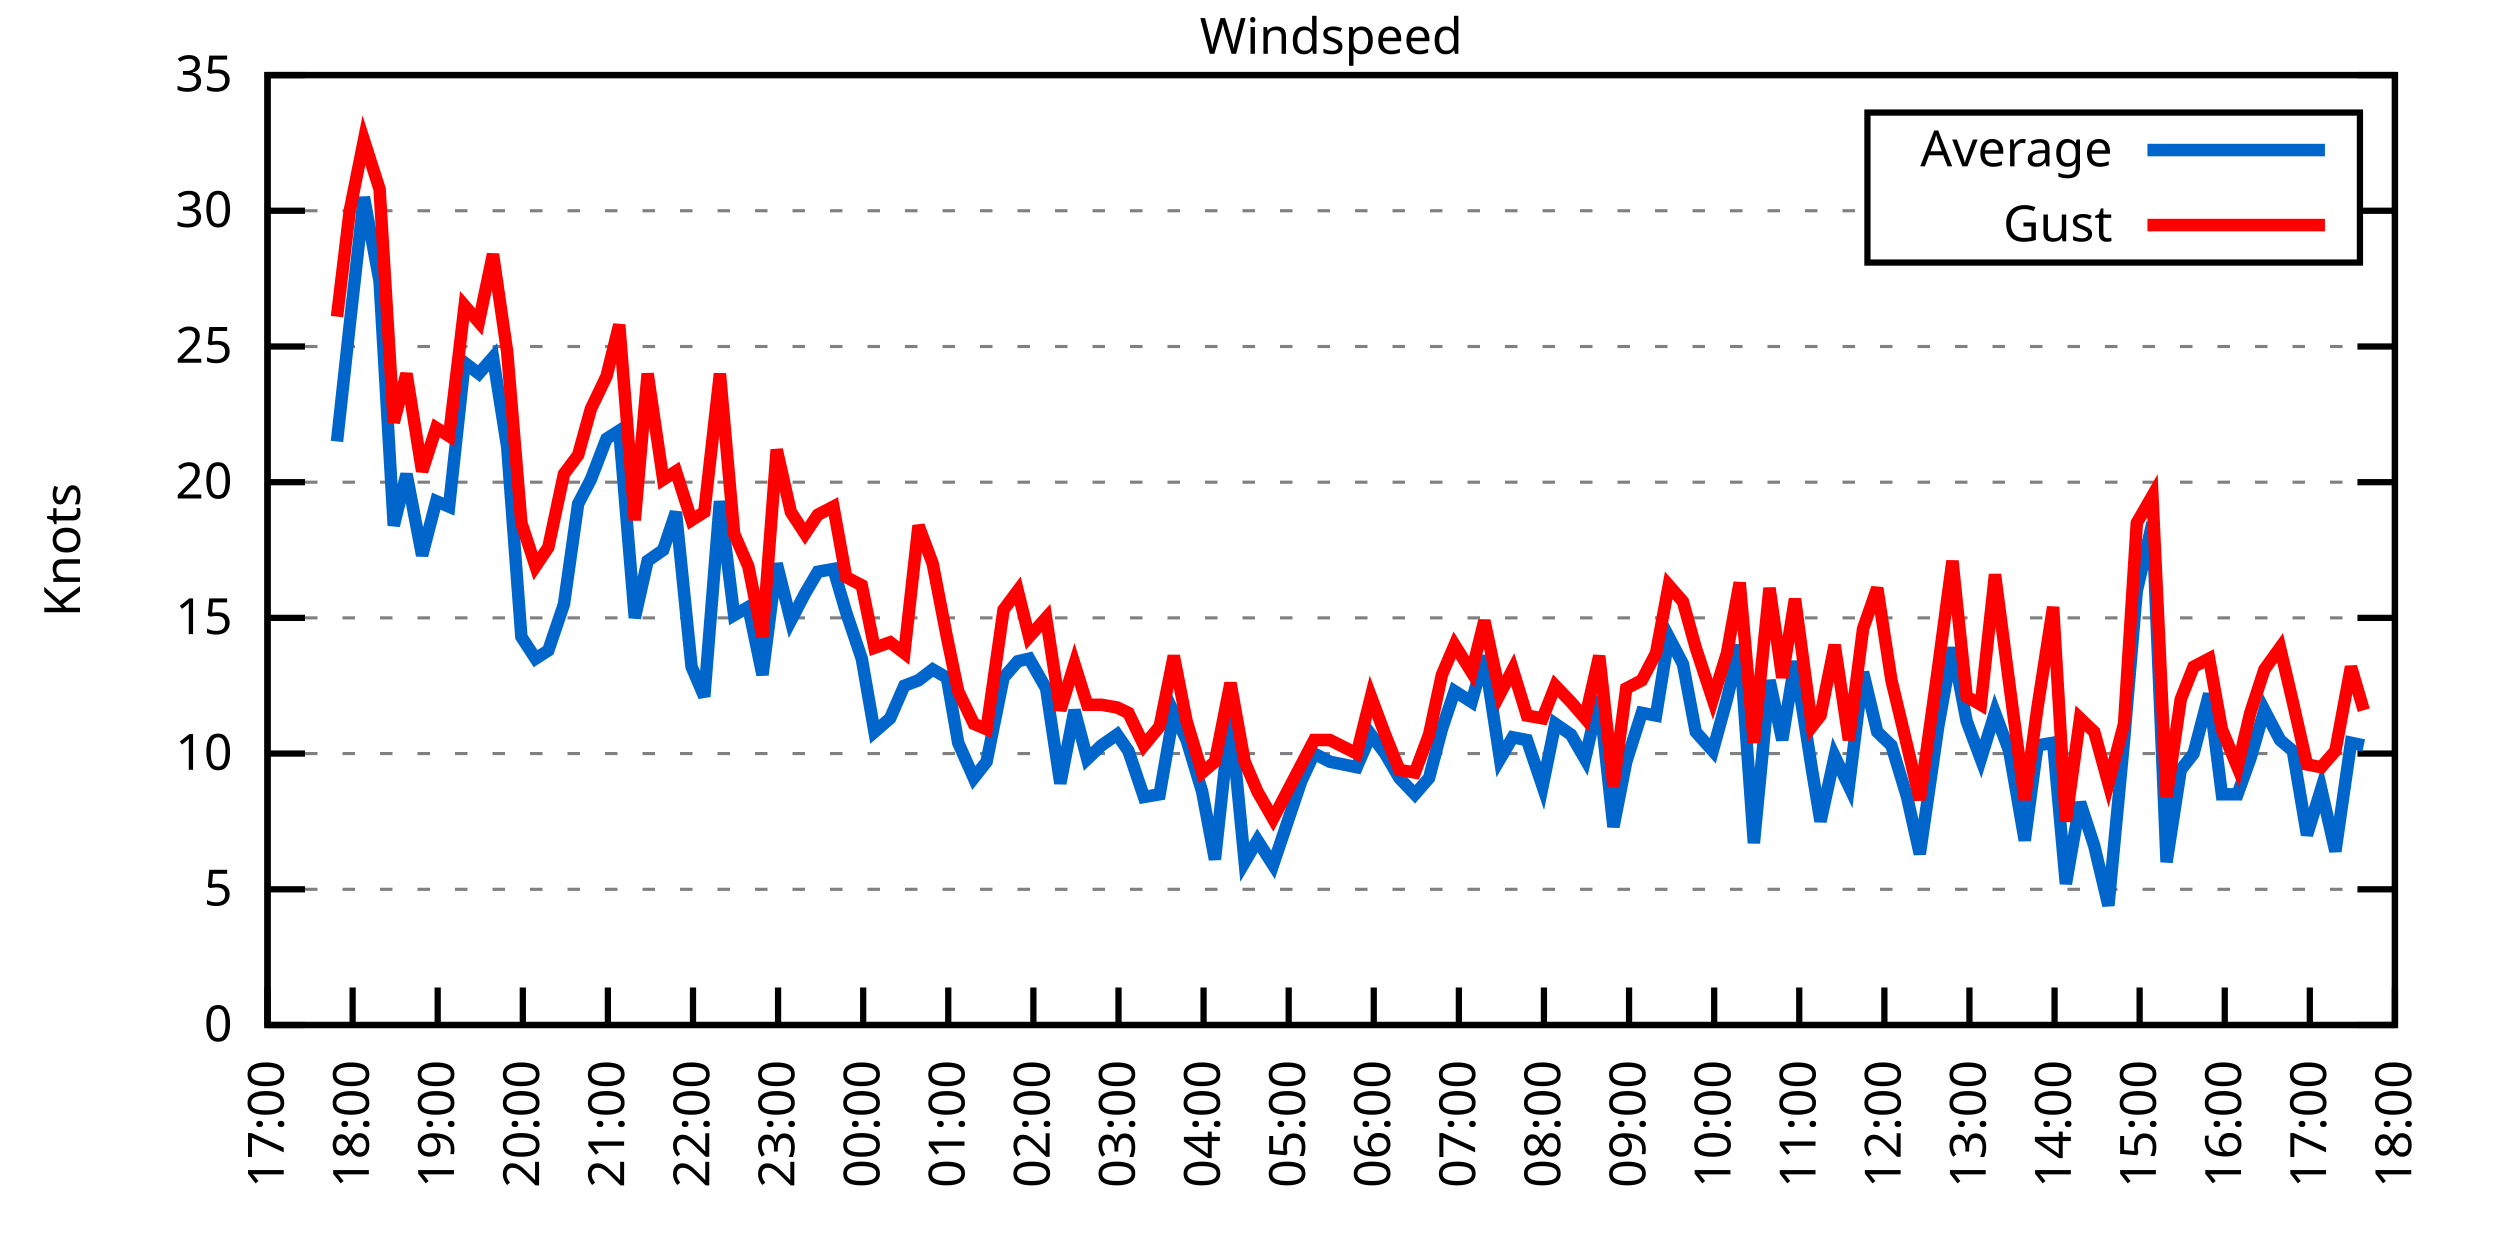
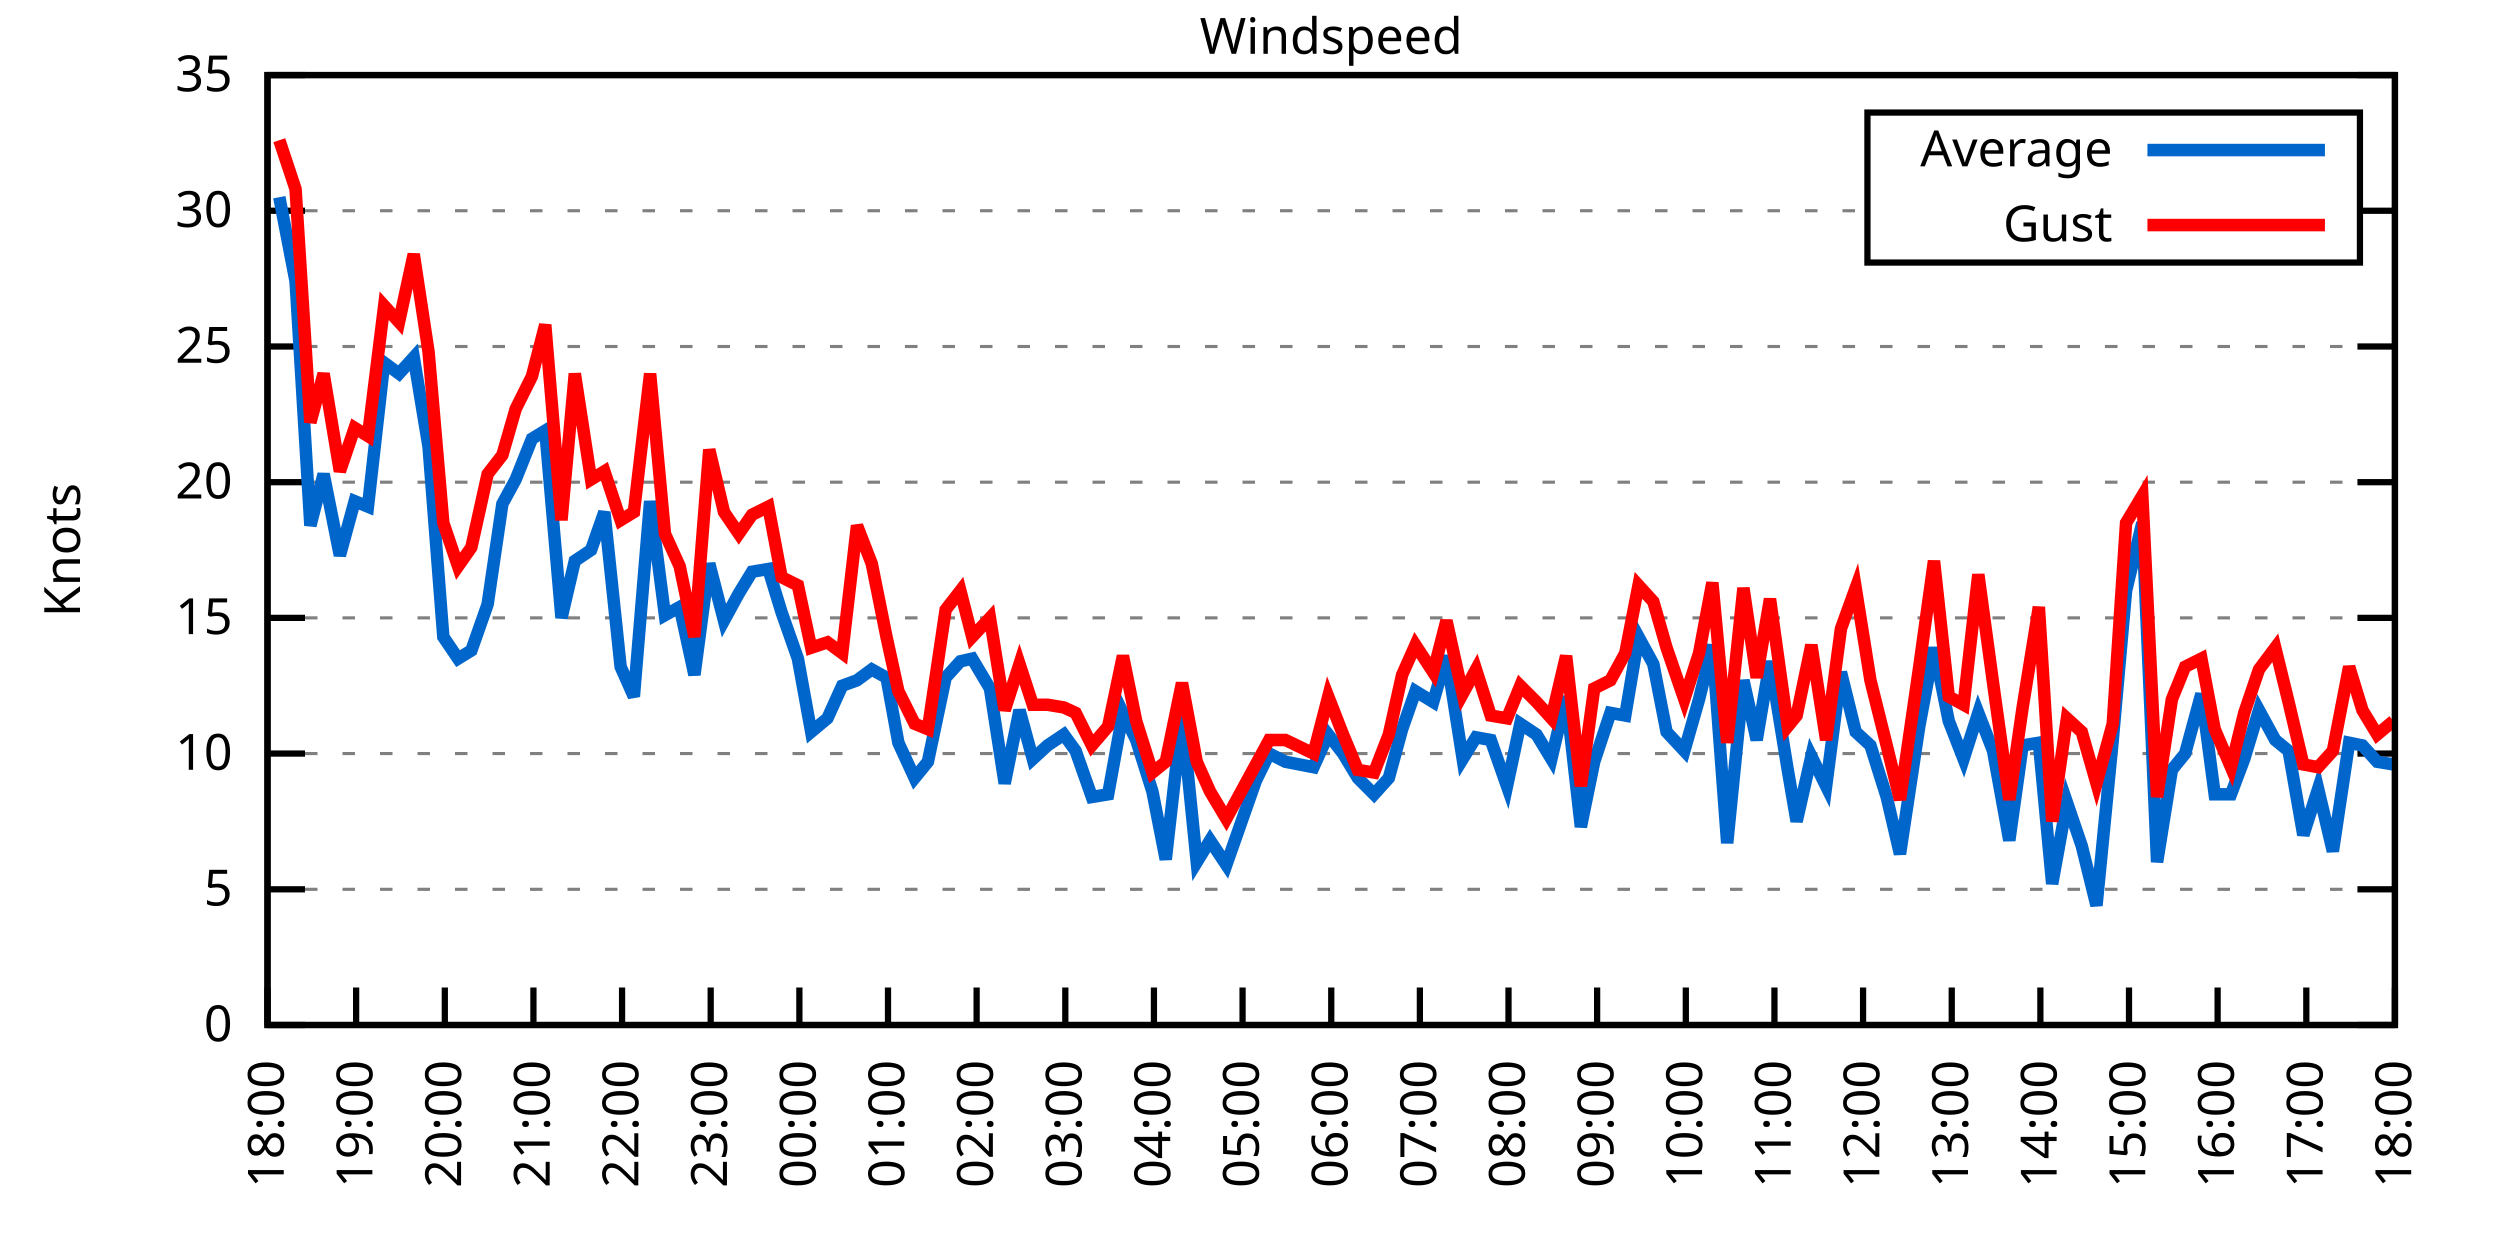
<svg xmlns="http://www.w3.org/2000/svg" xmlns:xlink="http://www.w3.org/1999/xlink" width="400" height="200" viewBox="0 0 400 200">
  <g id="gnuplot_canvas">
    <rect x="0" y="0" width="400" height="200" fill="none" />
    <defs>
      <circle id="gpDot" r="0.5" stroke-width="0.5" stroke="currentColor" />
      <path id="gpPt0" stroke-width="0.333" stroke="currentColor" d="M-1,0 h2 M0,-1 v2" />
      <path id="gpPt1" stroke-width="0.333" stroke="currentColor" d="M-1,-1 L1,1 M1,-1 L-1,1" />
      <path id="gpPt2" stroke-width="0.333" stroke="currentColor" d="M-1,0 L1,0 M0,-1 L0,1 M-1,-1 L1,1 M-1,1 L1,-1" />
      <rect id="gpPt3" stroke-width="0.333" stroke="currentColor" x="-1" y="-1" width="2" height="2" />
      <rect id="gpPt4" stroke-width="0.333" stroke="currentColor" fill="currentColor" x="-1" y="-1" width="2" height="2" />
      <circle id="gpPt5" stroke-width="0.333" stroke="currentColor" cx="0" cy="0" r="1" />
      <use xlink:href="#gpPt5" id="gpPt6" fill="currentColor" stroke="none" />
      <path id="gpPt7" stroke-width="0.333" stroke="currentColor" d="M0,-1.33 L-1.33,0.67 L1.33,0.67 z" />
      <use xlink:href="#gpPt7" id="gpPt8" fill="currentColor" stroke="none" />
      <use xlink:href="#gpPt7" id="gpPt9" stroke="currentColor" transform="rotate(180)" />
      <use xlink:href="#gpPt9" id="gpPt10" fill="currentColor" stroke="none" />
      <use xlink:href="#gpPt3" id="gpPt11" stroke="currentColor" transform="rotate(45)" />
      <use xlink:href="#gpPt11" id="gpPt12" fill="currentColor" stroke="none" />
      <path id="gpPt13" stroke-width="0.333" stroke="currentColor" d="M0,1.330 L1.265,0.411 L0.782,-1.067 L-0.782,-1.076 L-1.265,0.411 z" />
      <use xlink:href="#gpPt13" id="gpPt14" fill="currentColor" stroke="none" />
      <filter id="textbox" filterUnits="objectBoundingBox" x="0" y="0" height="1" width="1">
        <feFlood flood-color="white" flood-opacity="1" result="bgnd" />
        <feComposite in="SourceGraphic" in2="bgnd" operator="atop" />
      </filter>
      <filter id="greybox" filterUnits="objectBoundingBox" x="0" y="0" height="1" width="1">
        <feFlood flood-color="lightgrey" flood-opacity="1" result="grey" />
        <feComposite in="SourceGraphic" in2="grey" operator="atop" />
      </filter>
    </defs>
    <g fill="none" color="white" stroke="currentColor" stroke-width="1.00" stroke-linecap="butt" stroke-linejoin="miter">
</g>
    <g fill="none" color="black" stroke="currentColor" stroke-width="1.00" stroke-linecap="butt" stroke-linejoin="miter">
      <g stroke="none" shape-rendering="crispEdges">
        <polygon fill="rgb(255, 255, 255)" points="42.80,164.00 383.18,164.00 383.18,12.02 42.80,12.02 " />
      </g>
    </g>
    <g fill="none" color="black" stroke="currentColor" stroke-width="1.00" stroke-linecap="butt" stroke-linejoin="miter">
</g>
    <g fill="none" color="black" stroke="black" stroke-width="0.50" stroke-linecap="butt" stroke-linejoin="miter">
</g>
    <g fill="none" color="gray" stroke="currentColor" stroke-width="0.50" stroke-linecap="butt" stroke-linejoin="miter">
      <path stroke="gray" stroke-dasharray="2,4" class="gridline" d="M42.80,164.00 L383.19,164.00  " />
    </g>
    <g fill="none" color="gray" stroke="gray" stroke-width="1.00" stroke-linecap="butt" stroke-linejoin="miter">
</g>
    <g fill="none" color="black" stroke="currentColor" stroke-width="1.00" stroke-linecap="butt" stroke-linejoin="miter">
      <path stroke="black" d="M42.80,164.00 L48.80,164.00 M383.19,164.00 L377.19,164.00  " />
      <g transform="translate(37.20,166.60)" stroke="none" fill="black" font-family="Sans" font-size="8.00" text-anchor="end">
        <text>
          <tspan font-family="Sans"> 0</tspan>
        </text>
      </g>
    </g>
    <g fill="none" color="black" stroke="currentColor" stroke-width="1.00" stroke-linecap="butt" stroke-linejoin="miter">
</g>
    <g fill="none" color="black" stroke="black" stroke-width="0.50" stroke-linecap="butt" stroke-linejoin="miter">
</g>
    <g fill="none" color="gray" stroke="currentColor" stroke-width="0.50" stroke-linecap="butt" stroke-linejoin="miter">
      <path stroke="gray" stroke-dasharray="2,4" class="gridline" d="M42.80,142.29 L383.19,142.29  " />
    </g>
    <g fill="none" color="gray" stroke="gray" stroke-width="1.00" stroke-linecap="butt" stroke-linejoin="miter">
</g>
    <g fill="none" color="black" stroke="currentColor" stroke-width="1.00" stroke-linecap="butt" stroke-linejoin="miter">
      <path stroke="black" d="M42.80,142.29 L48.80,142.29 M383.19,142.29 L377.19,142.29  " />
      <g transform="translate(37.20,144.89)" stroke="none" fill="black" font-family="Sans" font-size="8.00" text-anchor="end">
        <text>
          <tspan font-family="Sans"> 5</tspan>
        </text>
      </g>
    </g>
    <g fill="none" color="black" stroke="currentColor" stroke-width="1.00" stroke-linecap="butt" stroke-linejoin="miter">
</g>
    <g fill="none" color="black" stroke="black" stroke-width="0.50" stroke-linecap="butt" stroke-linejoin="miter">
</g>
    <g fill="none" color="gray" stroke="currentColor" stroke-width="0.50" stroke-linecap="butt" stroke-linejoin="miter">
      <path stroke="gray" stroke-dasharray="2,4" class="gridline" d="M42.80,120.57 L383.19,120.57  " />
    </g>
    <g fill="none" color="gray" stroke="gray" stroke-width="1.00" stroke-linecap="butt" stroke-linejoin="miter">
</g>
    <g fill="none" color="black" stroke="currentColor" stroke-width="1.00" stroke-linecap="butt" stroke-linejoin="miter">
      <path stroke="black" d="M42.80,120.57 L48.80,120.57 M383.19,120.57 L377.19,120.57  " />
      <g transform="translate(37.20,123.17)" stroke="none" fill="black" font-family="Sans" font-size="8.00" text-anchor="end">
        <text>
          <tspan font-family="Sans"> 10</tspan>
        </text>
      </g>
    </g>
    <g fill="none" color="black" stroke="currentColor" stroke-width="1.00" stroke-linecap="butt" stroke-linejoin="miter">
</g>
    <g fill="none" color="black" stroke="black" stroke-width="0.50" stroke-linecap="butt" stroke-linejoin="miter">
</g>
    <g fill="none" color="gray" stroke="currentColor" stroke-width="0.50" stroke-linecap="butt" stroke-linejoin="miter">
      <path stroke="gray" stroke-dasharray="2,4" class="gridline" d="M42.80,98.86 L383.19,98.86  " />
    </g>
    <g fill="none" color="gray" stroke="gray" stroke-width="1.00" stroke-linecap="butt" stroke-linejoin="miter">
</g>
    <g fill="none" color="black" stroke="currentColor" stroke-width="1.00" stroke-linecap="butt" stroke-linejoin="miter">
      <path stroke="black" d="M42.80,98.86 L48.80,98.86 M383.19,98.86 L377.19,98.86  " />
      <g transform="translate(37.20,101.46)" stroke="none" fill="black" font-family="Sans" font-size="8.00" text-anchor="end">
        <text>
          <tspan font-family="Sans"> 15</tspan>
        </text>
      </g>
    </g>
    <g fill="none" color="black" stroke="currentColor" stroke-width="1.00" stroke-linecap="butt" stroke-linejoin="miter">
</g>
    <g fill="none" color="black" stroke="black" stroke-width="0.50" stroke-linecap="butt" stroke-linejoin="miter">
</g>
    <g fill="none" color="gray" stroke="currentColor" stroke-width="0.50" stroke-linecap="butt" stroke-linejoin="miter">
      <path stroke="gray" stroke-dasharray="2,4" class="gridline" d="M42.80,77.15 L383.19,77.15  " />
    </g>
    <g fill="none" color="gray" stroke="gray" stroke-width="1.00" stroke-linecap="butt" stroke-linejoin="miter">
</g>
    <g fill="none" color="black" stroke="currentColor" stroke-width="1.00" stroke-linecap="butt" stroke-linejoin="miter">
      <path stroke="black" d="M42.80,77.15 L48.80,77.15 M383.19,77.15 L377.19,77.15  " />
      <g transform="translate(37.20,79.75)" stroke="none" fill="black" font-family="Sans" font-size="8.00" text-anchor="end">
        <text>
          <tspan font-family="Sans"> 20</tspan>
        </text>
      </g>
    </g>
    <g fill="none" color="black" stroke="currentColor" stroke-width="1.00" stroke-linecap="butt" stroke-linejoin="miter">
</g>
    <g fill="none" color="black" stroke="black" stroke-width="0.50" stroke-linecap="butt" stroke-linejoin="miter">
</g>
    <g fill="none" color="gray" stroke="currentColor" stroke-width="0.50" stroke-linecap="butt" stroke-linejoin="miter">
      <path stroke="gray" stroke-dasharray="2,4" class="gridline" d="M42.80,55.44 L383.19,55.44  " />
    </g>
    <g fill="none" color="gray" stroke="gray" stroke-width="1.00" stroke-linecap="butt" stroke-linejoin="miter">
</g>
    <g fill="none" color="black" stroke="currentColor" stroke-width="1.00" stroke-linecap="butt" stroke-linejoin="miter">
      <path stroke="black" d="M42.80,55.44 L48.80,55.44 M383.19,55.44 L377.19,55.44  " />
      <g transform="translate(37.20,58.04)" stroke="none" fill="black" font-family="Sans" font-size="8.00" text-anchor="end">
        <text>
          <tspan font-family="Sans"> 25</tspan>
        </text>
      </g>
    </g>
    <g fill="none" color="black" stroke="currentColor" stroke-width="1.00" stroke-linecap="butt" stroke-linejoin="miter">
</g>
    <g fill="none" color="black" stroke="black" stroke-width="0.50" stroke-linecap="butt" stroke-linejoin="miter">
</g>
    <g fill="none" color="gray" stroke="currentColor" stroke-width="0.50" stroke-linecap="butt" stroke-linejoin="miter">
      <path stroke="gray" stroke-dasharray="2,4" class="gridline" d="M42.80,33.72 L298.79,33.72 M377.59,33.72 L383.19,33.72  " />
    </g>
    <g fill="none" color="gray" stroke="gray" stroke-width="1.00" stroke-linecap="butt" stroke-linejoin="miter">
</g>
    <g fill="none" color="black" stroke="currentColor" stroke-width="1.00" stroke-linecap="butt" stroke-linejoin="miter">
      <path stroke="black" d="M42.80,33.72 L48.80,33.72 M383.19,33.72 L377.19,33.72  " />
      <g transform="translate(37.20,36.32)" stroke="none" fill="black" font-family="Sans" font-size="8.00" text-anchor="end">
        <text>
          <tspan font-family="Sans"> 30</tspan>
        </text>
      </g>
    </g>
    <g fill="none" color="black" stroke="currentColor" stroke-width="1.00" stroke-linecap="butt" stroke-linejoin="miter">
</g>
    <g fill="none" color="black" stroke="black" stroke-width="0.50" stroke-linecap="butt" stroke-linejoin="miter">
</g>
    <g fill="none" color="gray" stroke="currentColor" stroke-width="0.50" stroke-linecap="butt" stroke-linejoin="miter">
      <path stroke="gray" stroke-dasharray="2,4" class="gridline" d="M42.80,12.01 L383.19,12.01  " />
    </g>
    <g fill="none" color="gray" stroke="gray" stroke-width="1.00" stroke-linecap="butt" stroke-linejoin="miter">
</g>
    <g fill="none" color="black" stroke="currentColor" stroke-width="1.00" stroke-linecap="butt" stroke-linejoin="miter">
      <path stroke="black" d="M42.80,12.01 L48.80,12.01 M383.19,12.01 L377.19,12.01  " />
      <g transform="translate(37.20,14.61)" stroke="none" fill="black" font-family="Sans" font-size="8.00" text-anchor="end">
        <text>
          <tspan font-family="Sans"> 35</tspan>
        </text>
      </g>
    </g>
    <g fill="none" color="black" stroke="currentColor" stroke-width="1.00" stroke-linecap="butt" stroke-linejoin="miter">
      <path stroke="black" d="M42.80,164.00 L42.80,158.00  " />
      <g transform="translate(45.40,169.60) rotate(270.00)" stroke="none" fill="black" font-family="Sans" font-size="8.00" text-anchor="end">
        <text>
-           <tspan font-family="Sans">17:00</tspan>
-         </text>
-       </g>
-     </g>
-     <g fill="none" color="black" stroke="currentColor" stroke-width="1.00" stroke-linecap="butt" stroke-linejoin="miter">
-       <path stroke="black" d="M56.42,164.00 L56.42,158.00  " />
-       <g transform="translate(59.02,169.60) rotate(270.00)" stroke="none" fill="black" font-family="Sans" font-size="8.00" text-anchor="end">
-         <text>
          <tspan font-family="Sans">18:00</tspan>
        </text>
      </g>
    </g>
    <g fill="none" color="black" stroke="currentColor" stroke-width="1.00" stroke-linecap="butt" stroke-linejoin="miter">
-       <path stroke="black" d="M70.03,164.00 L70.03,158.00  " />
-       <g transform="translate(72.63,169.60) rotate(270.00)" stroke="none" fill="black" font-family="Sans" font-size="8.00" text-anchor="end">
+       <path stroke="black" d="M56.98,164.00 L56.98,158.00  " />
+       <g transform="translate(59.58,169.60) rotate(270.00)" stroke="none" fill="black" font-family="Sans" font-size="8.00" text-anchor="end">
        <text>
          <tspan font-family="Sans">19:00</tspan>
        </text>
      </g>
    </g>
    <g fill="none" color="black" stroke="currentColor" stroke-width="1.00" stroke-linecap="butt" stroke-linejoin="miter">
-       <path stroke="black" d="M83.65,164.00 L83.65,158.00  " />
-       <g transform="translate(86.25,169.60) rotate(270.00)" stroke="none" fill="black" font-family="Sans" font-size="8.00" text-anchor="end">
+       <path stroke="black" d="M71.17,164.00 L71.17,158.00  " />
+       <g transform="translate(73.77,169.60) rotate(270.00)" stroke="none" fill="black" font-family="Sans" font-size="8.00" text-anchor="end">
        <text>
          <tspan font-family="Sans">20:00</tspan>
        </text>
      </g>
    </g>
    <g fill="none" color="black" stroke="currentColor" stroke-width="1.00" stroke-linecap="butt" stroke-linejoin="miter">
-       <path stroke="black" d="M97.26,164.00 L97.26,158.00  " />
-       <g transform="translate(99.86,169.60) rotate(270.00)" stroke="none" fill="black" font-family="Sans" font-size="8.00" text-anchor="end">
+       <path stroke="black" d="M85.35,164.00 L85.35,158.00  " />
+       <g transform="translate(87.95,169.60) rotate(270.00)" stroke="none" fill="black" font-family="Sans" font-size="8.00" text-anchor="end">
        <text>
          <tspan font-family="Sans">21:00</tspan>
        </text>
      </g>
    </g>
    <g fill="none" color="black" stroke="currentColor" stroke-width="1.00" stroke-linecap="butt" stroke-linejoin="miter">
-       <path stroke="black" d="M110.88,164.00 L110.88,158.00  " />
-       <g transform="translate(113.48,169.60) rotate(270.00)" stroke="none" fill="black" font-family="Sans" font-size="8.00" text-anchor="end">
+       <path stroke="black" d="M99.53,164.00 L99.53,158.00  " />
+       <g transform="translate(102.13,169.60) rotate(270.00)" stroke="none" fill="black" font-family="Sans" font-size="8.00" text-anchor="end">
        <text>
          <tspan font-family="Sans">22:00</tspan>
        </text>
      </g>
    </g>
    <g fill="none" color="black" stroke="currentColor" stroke-width="1.00" stroke-linecap="butt" stroke-linejoin="miter">
-       <path stroke="black" d="M124.49,164.00 L124.49,158.00  " />
-       <g transform="translate(127.09,169.60) rotate(270.00)" stroke="none" fill="black" font-family="Sans" font-size="8.00" text-anchor="end">
+       <path stroke="black" d="M113.71,164.00 L113.71,158.00  " />
+       <g transform="translate(116.31,169.60) rotate(270.00)" stroke="none" fill="black" font-family="Sans" font-size="8.00" text-anchor="end">
        <text>
          <tspan font-family="Sans">23:00</tspan>
        </text>
      </g>
    </g>
    <g fill="none" color="black" stroke="currentColor" stroke-width="1.00" stroke-linecap="butt" stroke-linejoin="miter">
-       <path stroke="black" d="M138.11,164.00 L138.11,158.00  " />
-       <g transform="translate(140.71,169.60) rotate(270.00)" stroke="none" fill="black" font-family="Sans" font-size="8.00" text-anchor="end">
+       <path stroke="black" d="M127.90,164.00 L127.90,158.00  " />
+       <g transform="translate(130.50,169.60) rotate(270.00)" stroke="none" fill="black" font-family="Sans" font-size="8.00" text-anchor="end">
        <text>
          <tspan font-family="Sans">00:00</tspan>
        </text>
      </g>
    </g>
    <g fill="none" color="black" stroke="currentColor" stroke-width="1.00" stroke-linecap="butt" stroke-linejoin="miter">
-       <path stroke="black" d="M151.72,164.00 L151.72,158.00  " />
-       <g transform="translate(154.32,169.60) rotate(270.00)" stroke="none" fill="black" font-family="Sans" font-size="8.00" text-anchor="end">
+       <path stroke="black" d="M142.08,164.00 L142.08,158.00  " />
+       <g transform="translate(144.68,169.60) rotate(270.00)" stroke="none" fill="black" font-family="Sans" font-size="8.00" text-anchor="end">
        <text>
          <tspan font-family="Sans">01:00</tspan>
        </text>
      </g>
    </g>
    <g fill="none" color="black" stroke="currentColor" stroke-width="1.00" stroke-linecap="butt" stroke-linejoin="miter">
-       <path stroke="black" d="M165.34,164.00 L165.34,158.00  " />
-       <g transform="translate(167.94,169.60) rotate(270.00)" stroke="none" fill="black" font-family="Sans" font-size="8.00" text-anchor="end">
+       <path stroke="black" d="M156.26,164.00 L156.26,158.00  " />
+       <g transform="translate(158.86,169.60) rotate(270.00)" stroke="none" fill="black" font-family="Sans" font-size="8.00" text-anchor="end">
        <text>
          <tspan font-family="Sans">02:00</tspan>
        </text>
      </g>
    </g>
    <g fill="none" color="black" stroke="currentColor" stroke-width="1.00" stroke-linecap="butt" stroke-linejoin="miter">
-       <path stroke="black" d="M178.96,164.00 L178.96,158.00  " />
-       <g transform="translate(181.56,169.60) rotate(270.00)" stroke="none" fill="black" font-family="Sans" font-size="8.00" text-anchor="end">
+       <path stroke="black" d="M170.45,164.00 L170.45,158.00  " />
+       <g transform="translate(173.05,169.60) rotate(270.00)" stroke="none" fill="black" font-family="Sans" font-size="8.00" text-anchor="end">
        <text>
          <tspan font-family="Sans">03:00</tspan>
        </text>
      </g>
    </g>
    <g fill="none" color="black" stroke="currentColor" stroke-width="1.00" stroke-linecap="butt" stroke-linejoin="miter">
-       <path stroke="black" d="M192.57,164.00 L192.57,158.00  " />
-       <g transform="translate(195.17,169.60) rotate(270.00)" stroke="none" fill="black" font-family="Sans" font-size="8.00" text-anchor="end">
+       <path stroke="black" d="M184.63,164.00 L184.63,158.00  " />
+       <g transform="translate(187.23,169.60) rotate(270.00)" stroke="none" fill="black" font-family="Sans" font-size="8.00" text-anchor="end">
        <text>
          <tspan font-family="Sans">04:00</tspan>
        </text>
      </g>
    </g>
    <g fill="none" color="black" stroke="currentColor" stroke-width="1.00" stroke-linecap="butt" stroke-linejoin="miter">
-       <path stroke="black" d="M206.19,164.00 L206.19,158.00  " />
-       <g transform="translate(208.79,169.60) rotate(270.00)" stroke="none" fill="black" font-family="Sans" font-size="8.00" text-anchor="end">
+       <path stroke="black" d="M198.81,164.00 L198.81,158.00  " />
+       <g transform="translate(201.41,169.60) rotate(270.00)" stroke="none" fill="black" font-family="Sans" font-size="8.00" text-anchor="end">
        <text>
          <tspan font-family="Sans">05:00</tspan>
        </text>
      </g>
    </g>
    <g fill="none" color="black" stroke="currentColor" stroke-width="1.00" stroke-linecap="butt" stroke-linejoin="miter">
-       <path stroke="black" d="M219.80,164.00 L219.80,158.00  " />
-       <g transform="translate(222.40,169.60) rotate(270.00)" stroke="none" fill="black" font-family="Sans" font-size="8.00" text-anchor="end">
+       <path stroke="black" d="M213.00,164.00 L213.00,158.00  " />
+       <g transform="translate(215.60,169.60) rotate(270.00)" stroke="none" fill="black" font-family="Sans" font-size="8.00" text-anchor="end">
        <text>
          <tspan font-family="Sans">06:00</tspan>
        </text>
      </g>
    </g>
    <g fill="none" color="black" stroke="currentColor" stroke-width="1.00" stroke-linecap="butt" stroke-linejoin="miter">
-       <path stroke="black" d="M233.42,164.00 L233.42,158.00  " />
-       <g transform="translate(236.02,169.60) rotate(270.00)" stroke="none" fill="black" font-family="Sans" font-size="8.00" text-anchor="end">
+       <path stroke="black" d="M227.18,164.00 L227.18,158.00  " />
+       <g transform="translate(229.78,169.60) rotate(270.00)" stroke="none" fill="black" font-family="Sans" font-size="8.00" text-anchor="end">
        <text>
          <tspan font-family="Sans">07:00</tspan>
        </text>
      </g>
    </g>
    <g fill="none" color="black" stroke="currentColor" stroke-width="1.00" stroke-linecap="butt" stroke-linejoin="miter">
-       <path stroke="black" d="M247.03,164.00 L247.03,158.00  " />
-       <g transform="translate(249.63,169.60) rotate(270.00)" stroke="none" fill="black" font-family="Sans" font-size="8.00" text-anchor="end">
+       <path stroke="black" d="M241.36,164.00 L241.36,158.00  " />
+       <g transform="translate(243.96,169.60) rotate(270.00)" stroke="none" fill="black" font-family="Sans" font-size="8.00" text-anchor="end">
        <text>
          <tspan font-family="Sans">08:00</tspan>
        </text>
      </g>
    </g>
    <g fill="none" color="black" stroke="currentColor" stroke-width="1.00" stroke-linecap="butt" stroke-linejoin="miter">
-       <path stroke="black" d="M260.65,164.00 L260.65,158.00  " />
-       <g transform="translate(263.25,169.60) rotate(270.00)" stroke="none" fill="black" font-family="Sans" font-size="8.00" text-anchor="end">
+       <path stroke="black" d="M255.54,164.00 L255.54,158.00  " />
+       <g transform="translate(258.14,169.60) rotate(270.00)" stroke="none" fill="black" font-family="Sans" font-size="8.00" text-anchor="end">
        <text>
          <tspan font-family="Sans">09:00</tspan>
        </text>
      </g>
    </g>
    <g fill="none" color="black" stroke="currentColor" stroke-width="1.00" stroke-linecap="butt" stroke-linejoin="miter">
-       <path stroke="black" d="M274.27,164.00 L274.27,158.00  " />
-       <g transform="translate(276.87,169.60) rotate(270.00)" stroke="none" fill="black" font-family="Sans" font-size="8.00" text-anchor="end">
+       <path stroke="black" d="M269.73,164.00 L269.73,158.00  " />
+       <g transform="translate(272.33,169.60) rotate(270.00)" stroke="none" fill="black" font-family="Sans" font-size="8.00" text-anchor="end">
        <text>
          <tspan font-family="Sans">10:00</tspan>
        </text>
      </g>
    </g>
    <g fill="none" color="black" stroke="currentColor" stroke-width="1.00" stroke-linecap="butt" stroke-linejoin="miter">
-       <path stroke="black" d="M287.88,164.00 L287.88,158.00  " />
-       <g transform="translate(290.48,169.60) rotate(270.00)" stroke="none" fill="black" font-family="Sans" font-size="8.00" text-anchor="end">
+       <path stroke="black" d="M283.91,164.00 L283.91,158.00  " />
+       <g transform="translate(286.51,169.60) rotate(270.00)" stroke="none" fill="black" font-family="Sans" font-size="8.00" text-anchor="end">
        <text>
          <tspan font-family="Sans">11:00</tspan>
        </text>
      </g>
    </g>
    <g fill="none" color="black" stroke="currentColor" stroke-width="1.00" stroke-linecap="butt" stroke-linejoin="miter">
-       <path stroke="black" d="M301.50,164.00 L301.50,158.00  " />
-       <g transform="translate(304.10,169.60) rotate(270.00)" stroke="none" fill="black" font-family="Sans" font-size="8.00" text-anchor="end">
+       <path stroke="black" d="M298.09,164.00 L298.09,158.00  " />
+       <g transform="translate(300.69,169.60) rotate(270.00)" stroke="none" fill="black" font-family="Sans" font-size="8.00" text-anchor="end">
        <text>
          <tspan font-family="Sans">12:00</tspan>
        </text>
      </g>
    </g>
    <g fill="none" color="black" stroke="currentColor" stroke-width="1.00" stroke-linecap="butt" stroke-linejoin="miter">
-       <path stroke="black" d="M315.11,164.00 L315.11,158.00  " />
-       <g transform="translate(317.71,169.60) rotate(270.00)" stroke="none" fill="black" font-family="Sans" font-size="8.00" text-anchor="end">
+       <path stroke="black" d="M312.28,164.00 L312.28,158.00  " />
+       <g transform="translate(314.88,169.60) rotate(270.00)" stroke="none" fill="black" font-family="Sans" font-size="8.00" text-anchor="end">
        <text>
          <tspan font-family="Sans">13:00</tspan>
        </text>
      </g>
    </g>
    <g fill="none" color="black" stroke="currentColor" stroke-width="1.00" stroke-linecap="butt" stroke-linejoin="miter">
-       <path stroke="black" d="M328.73,164.00 L328.73,158.00  " />
-       <g transform="translate(331.33,169.60) rotate(270.00)" stroke="none" fill="black" font-family="Sans" font-size="8.00" text-anchor="end">
+       <path stroke="black" d="M326.46,164.00 L326.46,158.00  " />
+       <g transform="translate(329.06,169.60) rotate(270.00)" stroke="none" fill="black" font-family="Sans" font-size="8.00" text-anchor="end">
        <text>
          <tspan font-family="Sans">14:00</tspan>
        </text>
      </g>
    </g>
    <g fill="none" color="black" stroke="currentColor" stroke-width="1.00" stroke-linecap="butt" stroke-linejoin="miter">
-       <path stroke="black" d="M342.34,164.00 L342.34,158.00  " />
-       <g transform="translate(344.94,169.60) rotate(270.00)" stroke="none" fill="black" font-family="Sans" font-size="8.00" text-anchor="end">
+       <path stroke="black" d="M340.64,164.00 L340.64,158.00  " />
+       <g transform="translate(343.24,169.60) rotate(270.00)" stroke="none" fill="black" font-family="Sans" font-size="8.00" text-anchor="end">
        <text>
          <tspan font-family="Sans">15:00</tspan>
        </text>
      </g>
    </g>
    <g fill="none" color="black" stroke="currentColor" stroke-width="1.00" stroke-linecap="butt" stroke-linejoin="miter">
-       <path stroke="black" d="M355.96,164.00 L355.96,158.00  " />
-       <g transform="translate(358.56,169.60) rotate(270.00)" stroke="none" fill="black" font-family="Sans" font-size="8.00" text-anchor="end">
+       <path stroke="black" d="M354.82,164.00 L354.82,158.00  " />
+       <g transform="translate(357.42,169.60) rotate(270.00)" stroke="none" fill="black" font-family="Sans" font-size="8.00" text-anchor="end">
        <text>
          <tspan font-family="Sans">16:00</tspan>
        </text>
      </g>
    </g>
    <g fill="none" color="black" stroke="currentColor" stroke-width="1.00" stroke-linecap="butt" stroke-linejoin="miter">
-       <path stroke="black" d="M369.57,164.00 L369.57,158.00  " />
-       <g transform="translate(372.17,169.60) rotate(270.00)" stroke="none" fill="black" font-family="Sans" font-size="8.00" text-anchor="end">
+       <path stroke="black" d="M369.01,164.00 L369.01,158.00  " />
+       <g transform="translate(371.61,169.60) rotate(270.00)" stroke="none" fill="black" font-family="Sans" font-size="8.00" text-anchor="end">
        <text>
          <tspan font-family="Sans">17:00</tspan>
        </text>
      </g>
    </g>
    <g fill="none" color="black" stroke="currentColor" stroke-width="1.00" stroke-linecap="butt" stroke-linejoin="miter">
      <path stroke="black" d="M383.19,164.00 L383.19,158.00  " />
      <g transform="translate(385.79,169.60) rotate(270.00)" stroke="none" fill="black" font-family="Sans" font-size="8.00" text-anchor="end">
        <text>
          <tspan font-family="Sans">18:00</tspan>
        </text>
      </g>
    </g>
    <g fill="none" color="black" stroke="currentColor" stroke-width="1.00" stroke-linecap="butt" stroke-linejoin="miter">
</g>
    <g fill="none" color="black" stroke="currentColor" stroke-width="1.00" stroke-linecap="butt" stroke-linejoin="miter">
      <path stroke="black" d="M42.80,12.01 L42.80,164.00 L383.19,164.00 L383.19,12.01 L42.80,12.01 Z  " />
    </g>
    <g fill="none" color="black" stroke="currentColor" stroke-width="1.00" stroke-linecap="butt" stroke-linejoin="miter">
</g>
    <g fill="none" color="black" stroke="currentColor" stroke-width="1.00" stroke-linecap="butt" stroke-linejoin="miter">
      <path stroke="black" d="M298.79,42.01 L298.79,18.01 L377.59,18.01 L377.59,42.01 L298.79,42.01 Z  " />
    </g>
    <g id="Windspeed_plot_1">
      <g fill="none" color="white" stroke="black" stroke-width="2.00" stroke-linecap="butt" stroke-linejoin="miter">
</g>
      <g fill="none" color="black" stroke="currentColor" stroke-width="2.00" stroke-linecap="butt" stroke-linejoin="miter">
        <g transform="translate(337.99,26.61)" stroke="none" fill="black" font-family="Sans" font-size="8.00" text-anchor="end">
          <text>
            <tspan font-family="Sans">Average</tspan>
          </text>
        </g>
      </g>
      <g fill="none" color="black" stroke="currentColor" stroke-width="2.00" stroke-linecap="butt" stroke-linejoin="miter">
-         <path stroke="rgb(  0, 102, 204)" d="M343.59,24.01 L371.99,24.01 M53.92,70.63 L55.96,51.96 L58.23,31.55 L60.73,45.01 L63.00,84.10 L65.04,75.85   L67.54,88.87 L69.80,80.19 L71.85,81.06 L74.34,58.04 L76.61,59.78 L78.88,57.17 L81.15,71.50 L83.42,101.90   L85.69,105.38 L87.73,104.07 L90.23,96.69 L92.50,80.62 L94.54,76.71 L97.04,70.20 L99.08,68.90 L101.57,98.86   L103.62,89.74 L106.11,88.00 L108.15,81.93 L110.65,106.68 L112.69,111.45 L115.19,80.19 L117.46,98.43 L119.73,97.12   L122.00,107.98 L124.27,90.18 L126.54,99.30 L128.81,94.95 L130.85,91.48 L133.34,91.04 L135.39,97.99 L137.88,105.38   L139.92,117.10 L142.42,114.93 L144.69,109.72 L146.96,108.85 L149.23,107.11 L151.50,108.42 L153.31,118.84 L155.81,124.48   L157.85,121.88 L160.57,108.42 L162.84,105.81 L164.66,105.38 L167.38,110.15 L169.65,125.35 L171.92,113.63 L173.96,121.44   L176.23,119.27 L178.73,117.53 L180.54,120.14 L183.04,127.52 L185.54,127.09 L187.81,114.06 L189.85,118.40 L192.34,126.65   L194.39,137.51 L196.88,114.49 L199.15,137.94 L201.19,134.47 L203.69,138.38 L208.23,124.92 L210.27,120.57 L212.77,121.88   L217.08,122.75 L219.35,117.53 L221.62,120.57 L223.89,124.48 L226.38,127.09 L228.65,124.48 L230.70,116.67 L232.74,110.59   L235.46,112.32 L237.50,104.94 L240.00,121.44 L242.04,117.97 L244.31,118.40 L246.81,125.79 L248.85,115.80 L251.35,117.53   L253.61,121.44 L255.88,111.45 L258.15,132.30 L260.20,121.88 L262.69,114.06 L264.96,114.49 L267.00,101.90 L269.27,106.24   L271.32,117.10 L274.04,120.14 L276.31,111.89 L278.35,103.20 L280.62,134.90 L283.12,108.85 L285.16,118.40 L287.20,105.81   L289.92,123.18 L291.28,131.43 L293.55,121.01 L295.82,125.79 L298.09,107.55 L300.36,117.10 L302.63,119.27 L305.13,127.52   L307.17,136.64 L310.12,116.23 L312.39,103.64 L314.66,115.36 L316.93,121.44 L319.20,114.06 L321.47,120.14 L323.96,134.47   L326.00,119.27 L328.50,118.84 L330.54,141.42 L332.81,128.39 L335.08,135.34 L337.35,144.89 L339.85,118.40 L341.89,94.52   L344.39,83.66 L346.65,137.94 L348.92,123.18 L350.97,120.57 L353.46,111.02 L355.50,127.09 L358.00,127.09 L360.04,121.44   L362.31,113.63 L364.81,118.40 L366.85,120.14 L369.12,133.60 L371.39,126.22 L373.66,136.21 L376.16,118.84 L378.20,119.27    " />
+         <path stroke="rgb(  0, 102, 204)" d="M343.59,24.01 L371.99,24.01 M44.69,31.55 L47.29,45.01 L49.66,84.10 L51.78,75.85 L54.38,88.87 L56.75,80.19   L58.87,81.06 L61.47,58.04 L63.84,59.78 L66.20,57.17 L68.57,71.50 L70.93,101.90 L73.29,105.38 L75.42,104.07   L78.02,96.69 L80.38,80.62 L82.51,76.71 L85.11,70.20 L87.24,68.90 L89.84,98.86 L91.97,89.74 L94.57,88.00   L96.70,81.93 L99.30,106.68 L101.42,111.45 L104.02,80.19 L106.39,98.43 L108.75,97.12 L111.11,107.98 L113.48,90.18   L115.84,99.30 L118.21,94.95 L120.33,91.48 L122.93,91.04 L125.06,97.99 L127.66,105.38 L129.79,117.10 L132.39,114.93   L134.75,109.72 L137.12,108.85 L139.48,107.11 L141.84,108.42 L143.74,118.84 L146.34,124.48 L148.46,121.88 L151.30,108.42   L153.66,105.81 L155.55,105.38 L158.39,110.15 L160.75,125.35 L163.12,113.63 L165.25,121.44 L167.61,119.27 L170.21,117.53   L172.10,120.14 L174.70,127.52 L177.30,127.09 L179.67,114.06 L181.79,118.40 L184.39,126.65 L186.52,137.51 L189.12,114.49   L191.48,137.94 L193.61,134.47 L196.21,138.38 L200.94,124.92 L203.07,120.57 L205.67,121.88 L210.16,122.75 L212.52,117.53   L214.89,120.57 L217.25,124.48 L219.85,127.09 L222.21,124.48 L224.34,116.67 L226.47,110.59 L229.31,112.32 L231.43,104.94   L234.03,121.44 L236.16,117.97 L238.52,118.40 L241.12,125.79 L243.25,115.80 L245.85,117.53 L248.22,121.44 L250.58,111.45   L252.94,132.30 L255.07,121.88 L257.67,114.06 L260.04,114.49 L262.16,101.90 L264.53,106.24 L266.65,117.10 L269.49,120.14   L271.85,111.89 L273.98,103.20 L276.35,134.90 L278.95,108.85 L281.07,118.40 L283.20,105.81 L286.04,123.18 L287.46,131.43   L289.82,121.01 L292.18,125.79 L294.55,107.55 L296.91,117.10 L299.27,119.27 L301.87,127.52 L304.00,136.64 L307.08,116.23   L309.44,103.64 L311.80,115.36 L314.17,121.44 L316.53,114.06 L318.89,120.14 L321.49,134.47 L323.62,119.27 L326.22,118.84   L328.35,141.42 L330.71,128.39 L333.08,135.34 L335.44,144.89 L338.04,118.40 L340.17,94.52 L342.77,83.66 L345.13,137.94   L347.50,123.18 L349.62,120.57 L352.22,111.02 L354.35,127.09 L356.95,127.09 L359.08,121.44 L361.44,113.63 L364.04,118.40   L366.17,120.14 L368.53,133.60 L370.90,126.22 L373.26,136.21 L375.86,118.84 L377.99,119.27 L380.35,121.88 L382.95,122.31    " />
      </g>
    </g>
    <g id="Windspeed_plot_2">
      <g fill="none" color="black" stroke="currentColor" stroke-width="2.00" stroke-linecap="butt" stroke-linejoin="miter">
        <g transform="translate(337.99,38.61)" stroke="none" fill="black" font-family="Sans" font-size="8.00" text-anchor="end">
          <text>
            <tspan font-family="Sans">Gust</tspan>
          </text>
        </g>
      </g>
      <g fill="none" color="black" stroke="currentColor" stroke-width="2.00" stroke-linecap="butt" stroke-linejoin="miter">
-         <path stroke="rgb(255,   0,   0)" d="M343.59,36.01 L371.99,36.01 M53.92,50.66 L55.96,33.72 L58.23,22.43 L60.73,30.25 L63.00,67.59 L65.04,59.78   L67.54,75.41 L69.80,68.46 L71.85,69.77 L74.34,48.92 L76.61,51.53 L78.88,40.67 L81.15,56.30 L83.42,83.66   L85.69,90.61 L87.73,87.57 L90.23,75.85 L92.50,72.81 L94.54,65.42 L97.04,60.21 L99.08,51.96 L101.57,83.23   L103.62,59.78 L106.11,76.71 L108.15,75.41 L110.65,83.23 L112.69,81.93 L115.19,59.78 L117.46,85.40 L119.73,90.61   L122.00,101.90 L124.27,71.94 L126.54,81.93 L128.81,85.40 L130.85,82.36 L133.34,81.06 L135.39,92.35 L137.88,93.65   L139.92,103.64 L142.42,102.77 L144.69,104.51 L146.96,84.10 L149.23,90.18 L151.50,101.90 L153.31,110.59 L155.81,115.80   L157.85,116.67 L160.57,97.56 L162.84,94.52 L164.66,101.90 L167.38,98.86 L169.65,113.63 L171.92,106.24 L173.96,112.76   L176.23,112.76 L178.73,113.19 L180.54,114.06 L183.04,119.27 L185.54,116.23 L187.81,104.94 L189.85,115.36 L192.34,123.61   L194.39,121.88 L196.88,109.28 L199.15,121.88 L201.19,126.65 L203.69,131.00 L208.23,122.31 L210.27,118.40 L212.77,118.40   L217.08,120.57 L219.35,111.45 L221.62,117.53 L223.89,123.18 L226.38,123.61 L228.65,117.53 L230.70,107.98 L232.74,103.20   L235.46,107.55 L237.50,99.30 L240.00,111.02 L242.04,107.11 L244.31,114.49 L246.81,114.93 L248.85,109.72 L251.35,112.32   L253.61,114.93 L255.88,104.94 L258.15,125.79 L260.20,110.15 L262.69,108.85 L264.96,104.51 L267.00,93.65 L269.27,96.26   L271.32,103.64 L274.04,111.89 L276.31,104.51 L278.35,93.22 L280.62,118.84 L283.12,94.08 L285.16,108.42 L287.20,95.82   L289.92,116.23 L291.28,114.49 L293.55,103.20 L295.82,118.40 L298.09,100.60 L300.36,94.08 L302.63,108.85 L305.13,119.27   L307.17,127.96 L310.12,106.68 L312.39,89.74 L314.66,111.45 L316.93,112.76 L319.20,91.91 L321.47,109.28 L323.96,127.96   L326.00,113.19 L328.50,97.12 L330.54,131.43 L332.81,114.93 L335.08,117.10 L337.35,125.35 L339.85,115.80 L341.89,83.66   L344.39,79.32 L346.65,127.52 L348.92,111.89 L350.97,106.68 L353.46,105.38 L355.50,116.67 L358.00,122.75 L360.04,114.06   L362.31,107.11 L364.81,103.64 L366.85,112.32 L369.12,122.31 L371.39,122.75 L373.66,120.14 L376.16,106.68 L378.20,113.63    " />
+         <path stroke="rgb(255,   0,   0)" d="M343.59,36.01 L371.99,36.01 M44.69,22.43 L47.29,30.25 L49.66,67.59 L51.78,59.78 L54.38,75.41 L56.75,68.46   L58.87,69.77 L61.47,48.92 L63.84,51.53 L66.20,40.67 L68.57,56.30 L70.93,83.66 L73.29,90.61 L75.42,87.57   L78.02,75.85 L80.38,72.81 L82.51,65.42 L85.11,60.21 L87.24,51.96 L89.84,83.23 L91.97,59.78 L94.57,76.71   L96.70,75.41 L99.30,83.23 L101.42,81.93 L104.02,59.78 L106.39,85.40 L108.75,90.61 L111.11,101.90 L113.48,71.94   L115.84,81.93 L118.21,85.40 L120.33,82.36 L122.93,81.06 L125.06,92.35 L127.66,93.65 L129.79,103.64 L132.39,102.77   L134.75,104.51 L137.12,84.10 L139.48,90.18 L141.84,101.90 L143.74,110.59 L146.34,115.80 L148.46,116.67 L151.30,97.56   L153.66,94.52 L155.55,101.90 L158.39,98.86 L160.75,113.63 L163.12,106.24 L165.25,112.76 L167.61,112.76 L170.21,113.19   L172.10,114.06 L174.70,119.27 L177.30,116.23 L179.67,104.94 L181.79,115.36 L184.39,123.61 L186.52,121.88 L189.12,109.28   L191.48,121.88 L193.61,126.65 L196.21,131.00 L200.94,122.31 L203.07,118.40 L205.67,118.40 L210.16,120.57 L212.52,111.45   L214.89,117.53 L217.25,123.18 L219.85,123.61 L222.21,117.53 L224.34,107.98 L226.47,103.20 L229.31,107.55 L231.43,99.30   L234.03,111.02 L236.16,107.11 L238.52,114.49 L241.12,114.93 L243.25,109.72 L245.85,112.32 L248.22,114.93 L250.58,104.94   L252.94,125.79 L255.07,110.15 L257.67,108.85 L260.04,104.51 L262.16,93.65 L264.53,96.26 L266.65,103.64 L269.49,111.89   L271.85,104.51 L273.98,93.22 L276.35,118.84 L278.95,94.08 L281.07,108.42 L283.20,95.82 L286.04,116.23 L287.46,114.49   L289.82,103.20 L292.18,118.40 L294.55,100.60 L296.91,94.08 L299.27,108.85 L301.87,119.27 L304.00,127.96 L307.08,106.68   L309.44,89.74 L311.80,111.45 L314.17,112.76 L316.53,91.91 L318.89,109.28 L321.49,127.96 L323.62,113.19 L326.22,97.12   L328.35,131.43 L330.71,114.93 L333.08,117.10 L335.44,125.35 L338.04,115.80 L340.17,83.66 L342.77,79.32 L345.13,127.52   L347.50,111.89 L349.62,106.68 L352.22,105.38 L354.35,116.67 L356.95,122.75 L359.08,114.06 L361.44,107.11 L364.04,103.64   L366.17,112.32 L368.53,122.31 L370.90,122.75 L373.26,120.14 L375.86,106.68 L377.99,113.63 L380.35,117.53 L382.95,115.36    " />
      </g>
    </g>
    <g fill="none" color="black" stroke="currentColor" stroke-width="2.00" stroke-linecap="butt" stroke-linejoin="miter">
</g>
    <g fill="none" color="black" stroke="black" stroke-width="1.00" stroke-linecap="butt" stroke-linejoin="miter">
</g>
    <g fill="none" color="black" stroke="currentColor" stroke-width="1.00" stroke-linecap="butt" stroke-linejoin="miter">
      <path stroke="black" d="M42.80,12.01 L42.80,164.00 L383.19,164.00 L383.19,12.01 L42.80,12.01 Z  " />
      <g transform="translate(12.80,88.01) rotate(270.00)" stroke="none" fill="black" font-family="Sans" font-size="8.00" text-anchor="middle">
        <text>
          <tspan font-family="Sans">Knots</tspan>
        </text>
      </g>
    </g>
    <g fill="none" color="black" stroke="currentColor" stroke-width="1.00" stroke-linecap="butt" stroke-linejoin="miter">
</g>
    <g fill="none" color="black" stroke="currentColor" stroke-width="1.00" stroke-linecap="butt" stroke-linejoin="miter">
      <g transform="translate(212.99,8.61)" stroke="none" fill="black" font-family="Sans" font-size="8.00" text-anchor="middle">
        <text>
          <tspan font-family="Sans">Windspeed</tspan>
        </text>
      </g>
    </g>
    <g fill="none" color="black" stroke="currentColor" stroke-width="1.00" stroke-linecap="butt" stroke-linejoin="miter">
</g>
  </g>
</svg>
